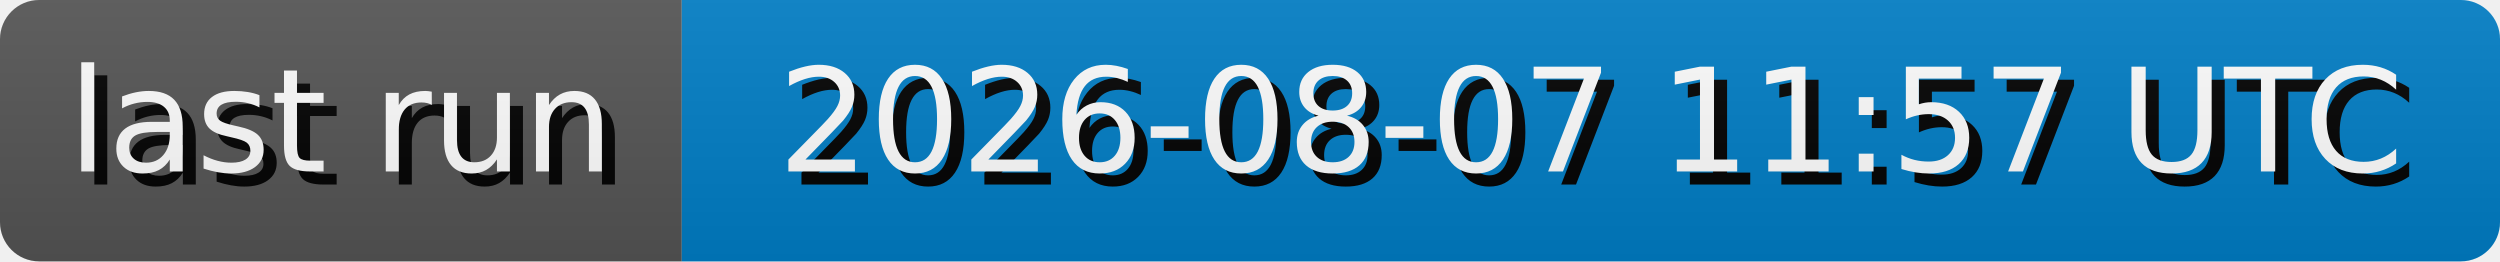
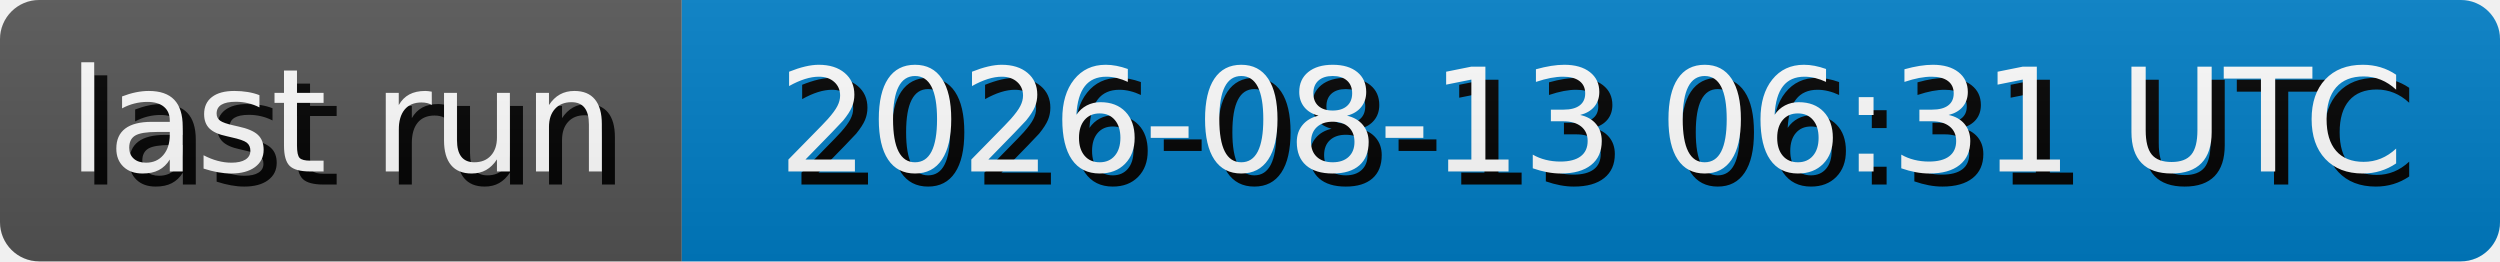
- <svg xmlns="http://www.w3.org/2000/svg" width="191.3" height="20" role="img" aria-label="last run: 2026-08-07 11:57 UTC">
+ <svg xmlns="http://www.w3.org/2000/svg" width="191.3" height="20" role="img" aria-label="last run: 2026-08-13 06:31 UTC">
  <style>
        rect {
            height: 20px;
        }

        text {
            text-rendering: geometricPrecision;
            dominant-baseline: middle;
            text-anchor: middle;
            font-family: Verdana,Geneva,DejaVu Sans,sans-serif;
            font-size: 110px;
            fill: #fff;
        }

        .shadow {
            transform: translate(10px, 10px);
            fill: #010101;
        }
    </style>
  <linearGradient id="s" x2="0" y2="100%">
    <stop offset="0" stop-color="#bbb" stop-opacity=".1" />
    <stop offset="1" stop-opacity=".1" />
  </linearGradient>
  <clipPath id="r">
    <rect width="100%" rx="3" fill="#fff" />
  </clipPath>
  <g clip-path="url(#r)">
    <g>
      <rect width="52.17" fill="#555" />
      <g transform="scale(.1)">
        <text x="260.85" y="100" textLength="421.7" class="shadow">last run</text>
        <text x="260.85" y="100" textLength="421.7">last run</text>
      </g>
    </g>
    <g transform="translate(52.17 0)">
      <rect width="139.13" fill="#007ec6" />
      <g transform="scale(.1)">
-         <text x="695.65" y="100" textLength="1291.3" class="shadow">2026-08-07 11:57 UTC</text>
-         <text x="695.65" y="100" textLength="1291.3">2026-08-07 11:57 UTC</text>
+         <text x="695.65" y="100" textLength="1291.3" class="shadow">2026-08-13 06:31 UTC</text>
+         <text x="695.65" y="100" textLength="1291.3">2026-08-13 06:31 UTC</text>
      </g>
    </g>
    <rect width="100%" height="100%" fill="url(#s)" />
  </g>
</svg>
